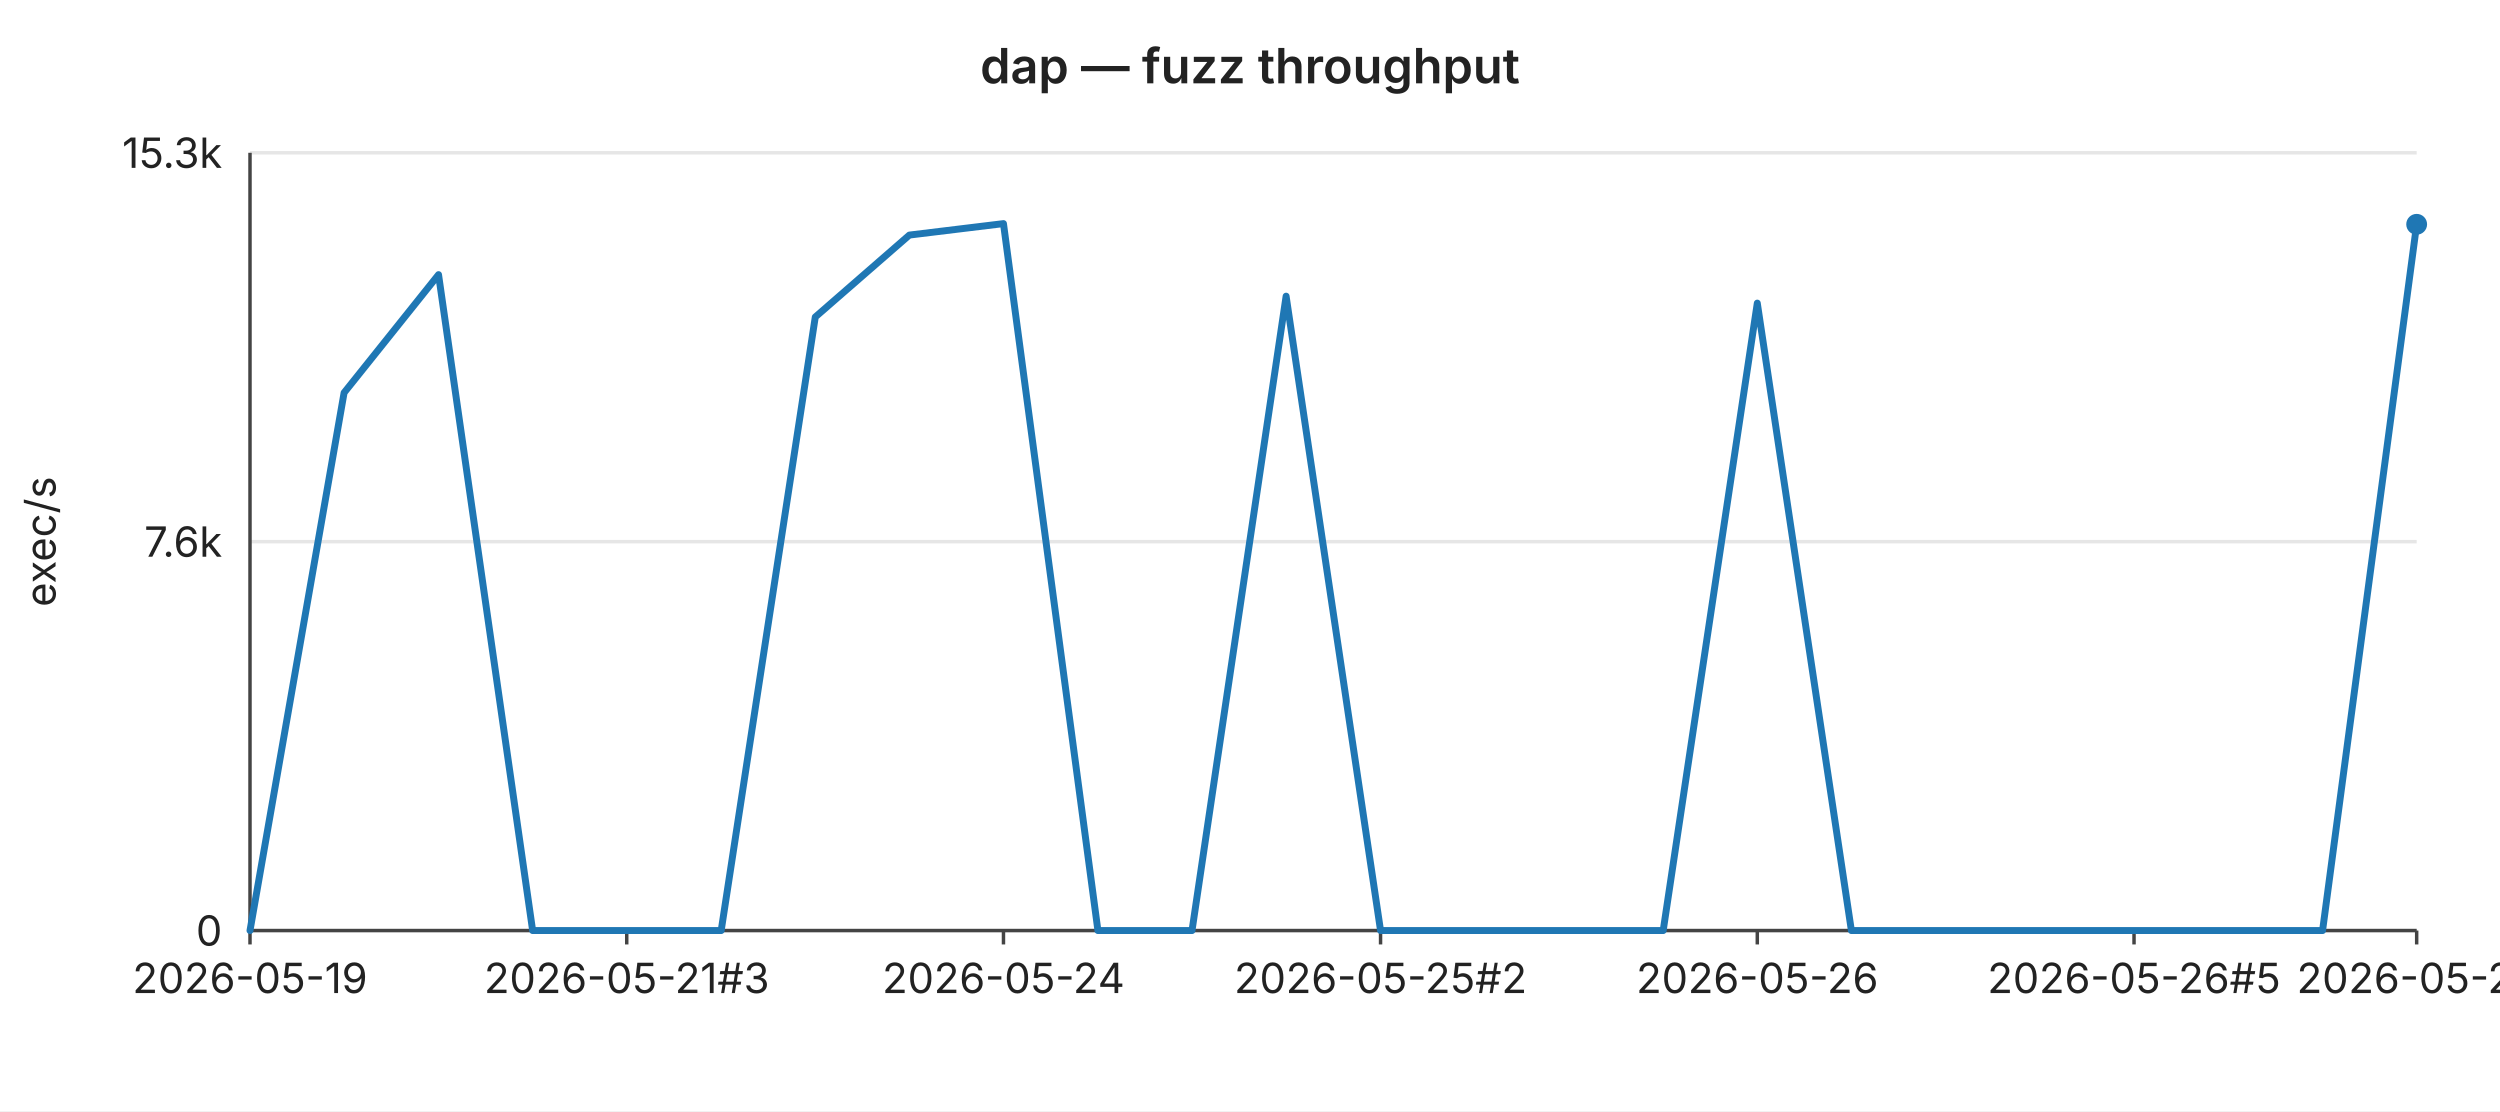
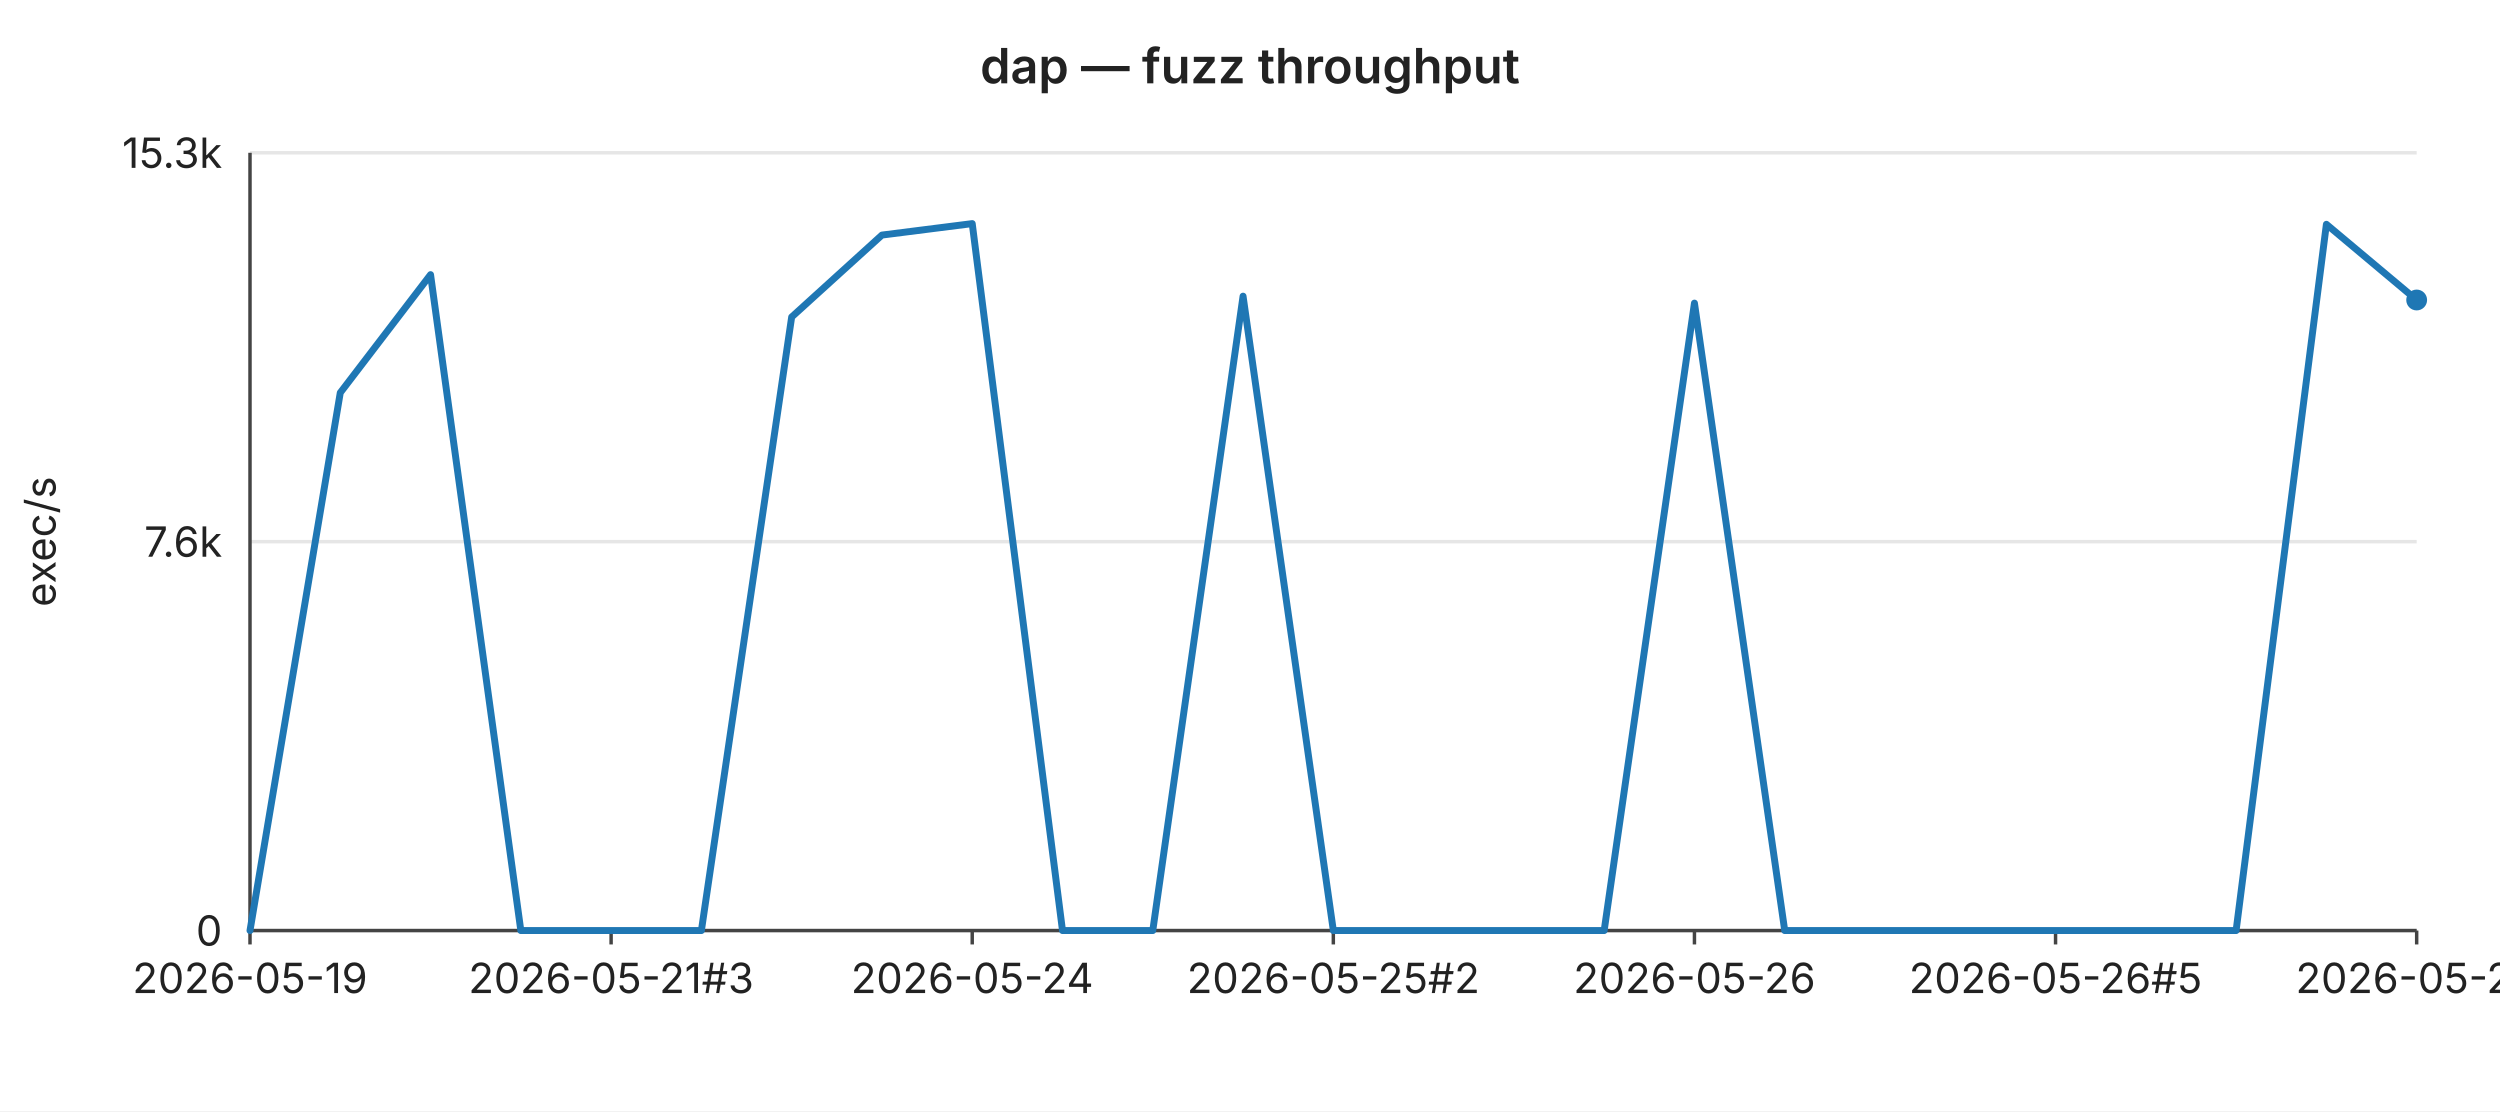
<svg xmlns="http://www.w3.org/2000/svg" width="720" height="320" viewBox="0 0 720 320" font-family="-apple-system,BlinkMacSystemFont,Segoe UI,sans-serif" font-size="12">
  <rect width="720" height="320" fill="#ffffff" />
  <text x="360" y="24" text-anchor="middle" font-size="14" font-weight="600" fill="#222">dap — fuzz throughput</text>
  <line x1="72" y1="44.0" x2="696" y2="44.0" stroke="#e6e6e6" stroke-width="1" />
  <text x="64" y="44.0" text-anchor="end" dominant-baseline="middle" fill="#222">15.3k</text>
  <line x1="72" y1="156.0" x2="696" y2="156.0" stroke="#e6e6e6" stroke-width="1" />
  <text x="64" y="156.0" text-anchor="end" dominant-baseline="middle" fill="#222">7.6k</text>
  <line x1="72" y1="268.0" x2="696" y2="268.0" stroke="#e6e6e6" stroke-width="1" />
  <text x="64" y="268.0" text-anchor="end" dominant-baseline="middle" fill="#222">0</text>
  <text x="16" y="156" text-anchor="middle" fill="#222" transform="rotate(-90 16 156)">exec/s</text>
  <line x1="72" y1="44" x2="72" y2="268" stroke="#444" stroke-width="1" />
  <line x1="72" y1="268" x2="696" y2="268" stroke="#444" stroke-width="1" />
  <line x1="72.0" y1="268" x2="72.0" y2="272" stroke="#444" stroke-width="1" />
  <text x="72.0" y="286" text-anchor="middle" fill="#222">2026-05-19</text>
-   <line x1="180.5" y1="268" x2="180.5" y2="272" stroke="#444" stroke-width="1" />
-   <text x="180.5" y="286" text-anchor="middle" fill="#222">2026-05-21#3</text>
-   <line x1="289.0" y1="268" x2="289.0" y2="272" stroke="#444" stroke-width="1" />
-   <text x="289.0" y="286" text-anchor="middle" fill="#222">2026-05-24</text>
-   <line x1="397.6" y1="268" x2="397.6" y2="272" stroke="#444" stroke-width="1" />
-   <text x="397.6" y="286" text-anchor="middle" fill="#222">2026-05-25#2</text>
-   <line x1="506.1" y1="268" x2="506.1" y2="272" stroke="#444" stroke-width="1" />
-   <text x="506.1" y="286" text-anchor="middle" fill="#222">2026-05-26</text>
-   <line x1="614.6" y1="268" x2="614.6" y2="272" stroke="#444" stroke-width="1" />
-   <text x="614.6" y="286" text-anchor="middle" fill="#222">2026-05-26#5</text>
+   <line x1="176.0" y1="268" x2="176.0" y2="272" stroke="#444" stroke-width="1" />
+   <text x="176.0" y="286" text-anchor="middle" fill="#222">2026-05-21#3</text>
+   <line x1="280.0" y1="268" x2="280.0" y2="272" stroke="#444" stroke-width="1" />
+   <text x="280.0" y="286" text-anchor="middle" fill="#222">2026-05-24</text>
+   <line x1="384.0" y1="268" x2="384.0" y2="272" stroke="#444" stroke-width="1" />
+   <text x="384.0" y="286" text-anchor="middle" fill="#222">2026-05-25#2</text>
+   <line x1="488.0" y1="268" x2="488.0" y2="272" stroke="#444" stroke-width="1" />
+   <text x="488.0" y="286" text-anchor="middle" fill="#222">2026-05-26</text>
+   <line x1="592.0" y1="268" x2="592.0" y2="272" stroke="#444" stroke-width="1" />
+   <text x="592.0" y="286" text-anchor="middle" fill="#222">2026-05-26#5</text>
  <line x1="696.0" y1="268" x2="696.0" y2="272" stroke="#444" stroke-width="1" />
-   <text x="696.0" y="286" text-anchor="middle" fill="#222">2026-05-27</text>
-   <polyline fill="none" stroke="#1f77b4" stroke-width="2" stroke-linejoin="round" stroke-linecap="round" points="72.0,268.0 99.1,113.1 126.3,79.1 153.4,268.0 180.5,268.0 207.7,268.0 234.8,91.3 261.9,67.7 289.0,64.4 316.2,268.0 343.3,268.0 370.4,85.3 397.6,268.0 424.7,268.0 451.8,268.0 479.0,268.0 506.1,87.3 533.2,268.0 560.3,268.0 587.5,268.0 614.6,268.0 641.7,268.0 668.9,268.0 696.0,64.6" />
-   <circle cx="696.0" cy="64.6" r="3" fill="#1f77b4" />
+   <text x="696.0" y="286" text-anchor="middle" fill="#222">2026-05-28</text>
+   <polyline fill="none" stroke="#1f77b4" stroke-width="2" stroke-linejoin="round" stroke-linecap="round" points="72.0,268.0 98.0,113.1 124.0,79.1 150.0,268.0 176.0,268.0 202.0,268.0 228.0,91.3 254.0,67.7 280.0,64.4 306.0,268.0 332.0,268.0 358.0,85.3 384.0,268.0 410.0,268.0 436.0,268.0 462.0,268.0 488.0,87.3 514.0,268.0 540.0,268.0 566.0,268.0 592.0,268.0 618.0,268.0 644.0,268.0 670.0,64.6 696.0,86.4" />
+   <circle cx="696.0" cy="86.4" r="3" fill="#1f77b4" />
</svg>
